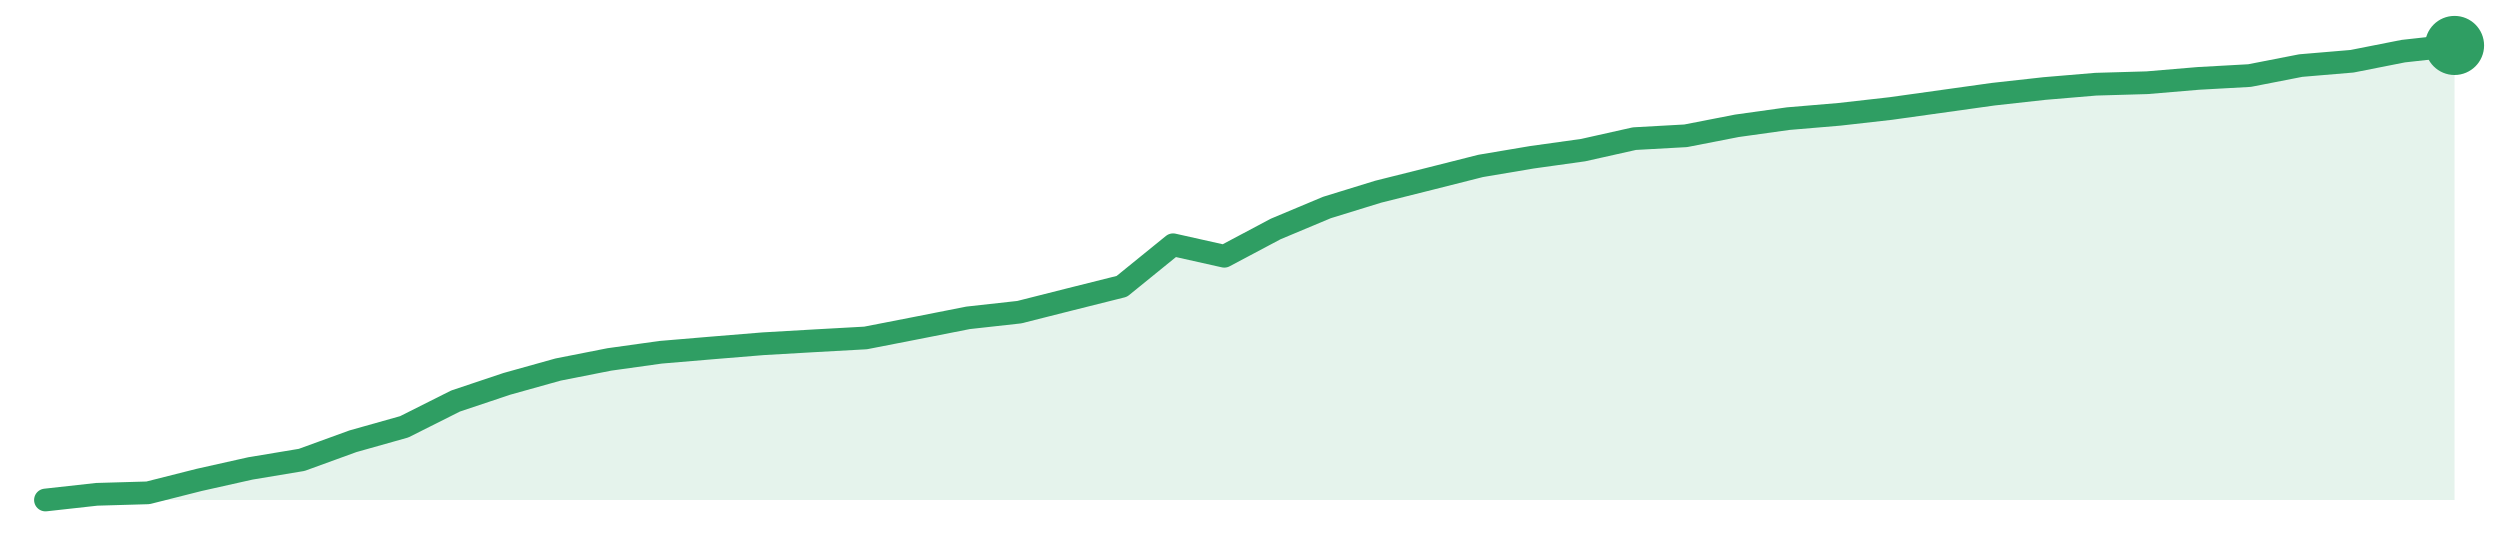
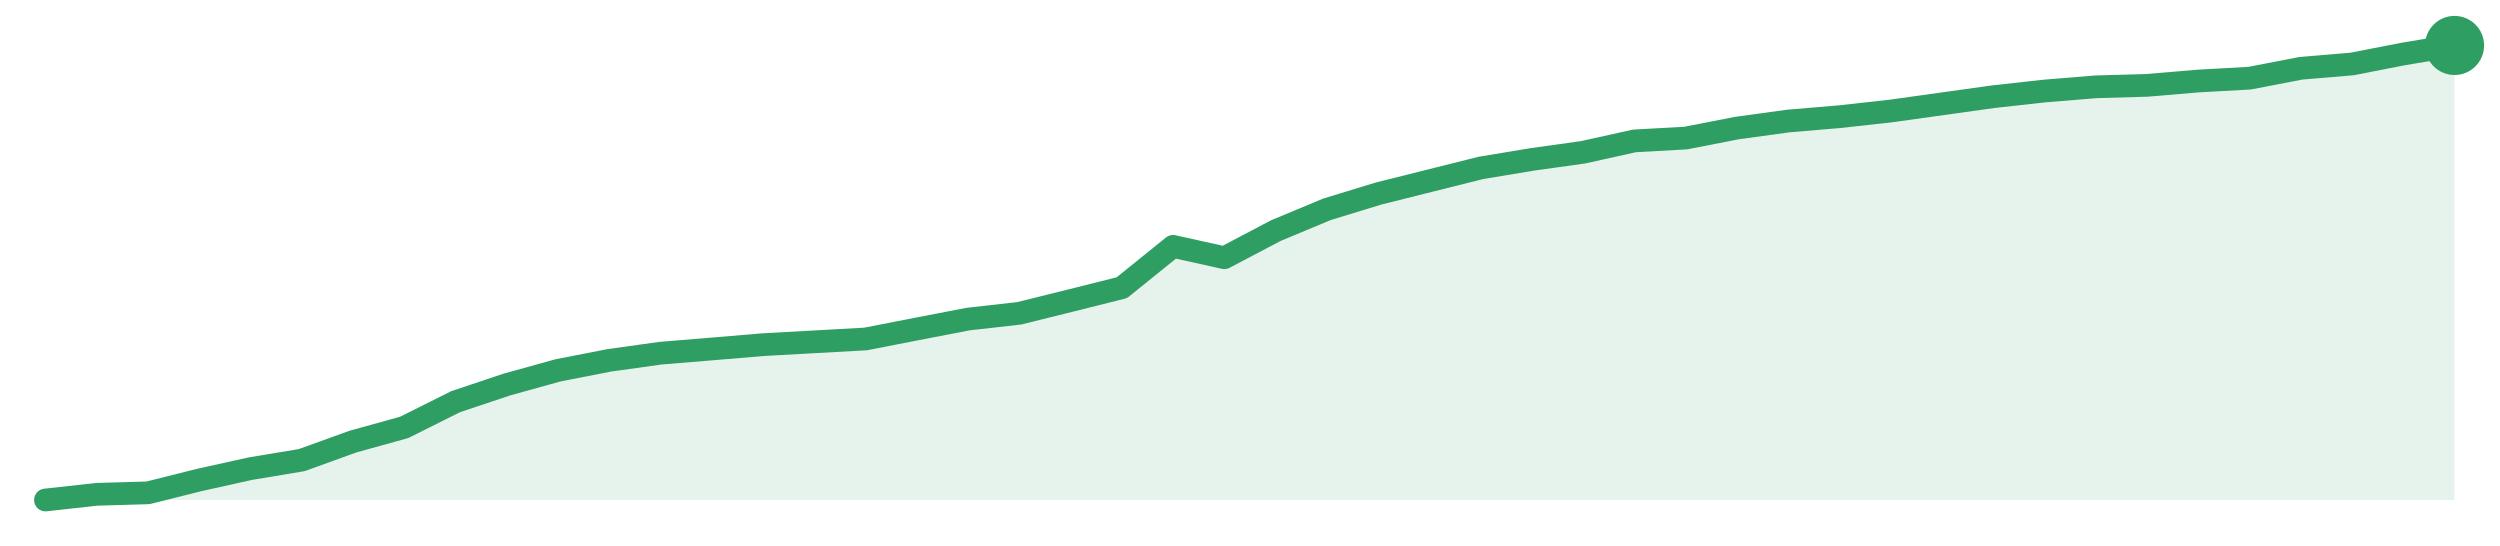
<svg xmlns="http://www.w3.org/2000/svg" width="220" height="48" viewBox="0 0 220 48" role="img" aria-label="trend">
-   <path d="M4.0,44.0 L4.0,44.0 L8.51,43.5 L13.02,43.37 L17.53,42.23 L22.04,41.22 L26.55,40.47 L31.06,38.83 L35.57,37.56 L40.09,35.29 L44.6,33.78 L49.11,32.52 L53.62,31.63 L58.13,31.0 L62.64,30.62 L67.15,30.25 L71.66,29.99 L76.17,29.74 L80.68,28.86 L85.19,27.97 L89.7,27.47 L94.21,26.33 L98.72,25.2 L103.23,21.54 L107.74,22.55 L112.26,20.15 L116.77,18.26 L121.28,16.87 L125.79,15.74 L130.3,14.6 L134.81,13.84 L139.32,13.21 L143.83,12.2 L148.34,11.95 L152.85,11.07 L157.36,10.44 L161.87,10.06 L166.38,9.55 L170.89,8.92 L175.4,8.29 L179.91,7.79 L184.43,7.41 L188.94,7.28 L193.45,6.9 L197.96,6.65 L202.47,5.77 L206.98,5.39 L211.49,4.5 L216.0,4.0 L216.0,44.0 Z" fill="#2f9e631f" />
-   <path d="M4.0,44.0 L8.51,43.5 L13.02,43.37 L17.53,42.23 L22.04,41.22 L26.55,40.47 L31.06,38.83 L35.57,37.56 L40.09,35.29 L44.6,33.78 L49.11,32.52 L53.62,31.63 L58.13,31.0 L62.64,30.62 L67.15,30.25 L71.66,29.99 L76.17,29.74 L80.68,28.86 L85.19,27.97 L89.7,27.47 L94.21,26.33 L98.72,25.2 L103.23,21.54 L107.74,22.55 L112.26,20.15 L116.77,18.26 L121.28,16.87 L125.79,15.74 L130.3,14.6 L134.81,13.84 L139.32,13.21 L143.83,12.2 L148.34,11.95 L152.85,11.07 L157.36,10.44 L161.87,10.06 L166.38,9.55 L170.89,8.92 L175.4,8.29 L179.91,7.79 L184.43,7.41 L188.94,7.28 L193.45,6.9 L197.96,6.65 L202.47,5.77 L206.98,5.39 L211.49,4.5 L216.0,4.0" fill="none" stroke="#2f9e63" stroke-width="2" stroke-linejoin="round" stroke-linecap="round" />
+   <path d="M4.0,44.0 L4.0,44.0 L8.51,43.5 L13.02,43.37 L17.53,42.24 L22.04,41.24 L26.55,40.49 L31.06,38.86 L35.57,37.61 L40.09,35.35 L44.6,33.84 L49.11,32.59 L53.62,31.71 L58.13,31.08 L62.64,30.71 L67.15,30.33 L71.66,30.08 L76.17,29.83 L80.68,28.95 L85.19,28.08 L89.7,27.57 L94.21,26.45 L98.72,25.32 L103.23,21.68 L107.74,22.68 L112.26,20.3 L116.77,18.42 L121.28,17.04 L125.79,15.91 L130.3,14.78 L134.81,14.03 L139.32,13.4 L143.83,12.4 L148.34,12.15 L152.85,11.27 L157.36,10.65 L161.87,10.27 L166.38,9.77 L170.89,9.14 L175.4,8.51 L179.91,8.01 L184.43,7.64 L188.94,7.51 L193.45,7.13 L197.96,6.88 L202.47,6.01 L206.98,5.63 L211.49,4.75 L216.0,4.0 L216.0,44.0 Z" fill="#2f9e631f" />
+   <path d="M4.0,44.0 L8.51,43.5 L13.02,43.37 L17.53,42.24 L22.04,41.24 L26.55,40.49 L31.06,38.86 L35.57,37.61 L40.09,35.35 L44.6,33.84 L49.11,32.59 L53.62,31.71 L58.13,31.08 L62.64,30.71 L67.15,30.33 L71.66,30.08 L76.17,29.83 L80.68,28.95 L85.19,28.08 L89.7,27.57 L94.21,26.45 L98.72,25.32 L103.23,21.68 L107.74,22.68 L112.26,20.3 L116.77,18.42 L121.28,17.04 L125.79,15.91 L130.3,14.78 L134.81,14.03 L139.32,13.4 L143.83,12.4 L148.34,12.15 L152.85,11.27 L157.36,10.65 L161.87,10.27 L166.38,9.77 L170.89,9.14 L175.4,8.51 L179.91,8.01 L184.43,7.64 L188.94,7.51 L193.45,7.13 L197.96,6.88 L202.47,6.01 L206.98,5.63 L211.49,4.75 L216.0,4.0" fill="none" stroke="#2f9e63" stroke-width="2" stroke-linejoin="round" stroke-linecap="round" />
  <circle cx="216.0" cy="4.0" r="2.6" fill="#2f9e63" />
</svg>
